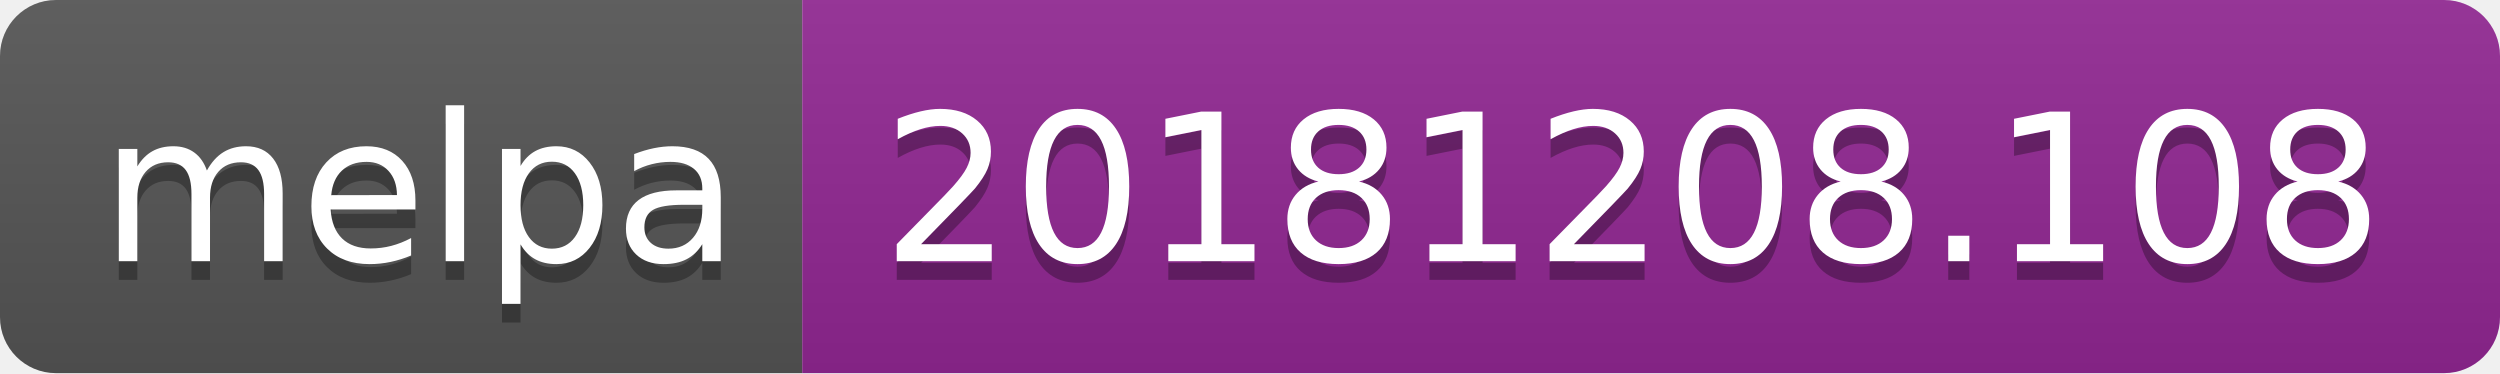
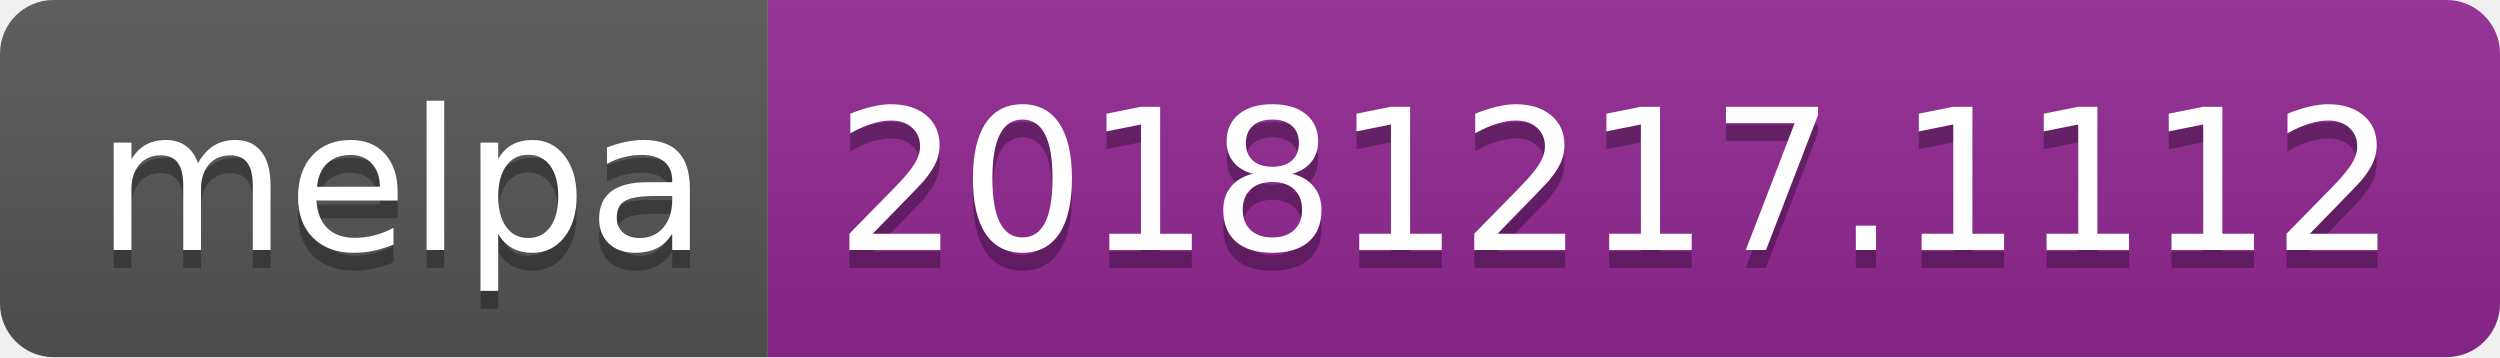
- <svg xmlns="http://www.w3.org/2000/svg" width="134" height="20">
+ <svg xmlns="http://www.w3.org/2000/svg" width="140" height="20">
  <linearGradient id="b" x2="0" y2="100%">
    <stop offset="0" stop-color="#bbb" stop-opacity=".1" />
    <stop offset="1" stop-opacity=".1" />
  </linearGradient>
  <clipPath id="a">
-     <rect width="134" height="20" rx="3" fill="#fff" />
+     <rect width="140" height="20" rx="3" fill="#fff" />
  </clipPath>
  <g clip-path="url(#a)">
    <path fill="#555" d="M0 0h43v20H0z" />
-     <path fill="#922793" d="M43 0h91v20H43z" />
-     <path fill="url(#b)" d="M0 0h134v20H0z" />
+     <path fill="#922793" d="M43 0h97v20H43z" />
+     <path fill="url(#b)" d="M0 0h140v20H0z" />
  </g>
  <g fill="#fff" text-anchor="middle" font-family="DejaVu Sans,Verdana,Geneva,sans-serif" font-size="110">
    <text x="225" y="150" fill="#010101" fill-opacity=".3" transform="scale(.1)" textLength="330">melpa</text>
    <text x="225" y="140" transform="scale(.1)" textLength="330">melpa</text>
-     <text x="875" y="150" fill="#010101" fill-opacity=".3" transform="scale(.1)" textLength="810">20181208.108</text>
-     <text x="875" y="140" transform="scale(.1)" textLength="810">20181208.108</text>
+     <text x="905" y="150" fill="#010101" fill-opacity=".3" transform="scale(.1)" textLength="870">20181217.1112</text>
+     <text x="905" y="140" transform="scale(.1)" textLength="870">20181217.1112</text>
  </g>
</svg>
